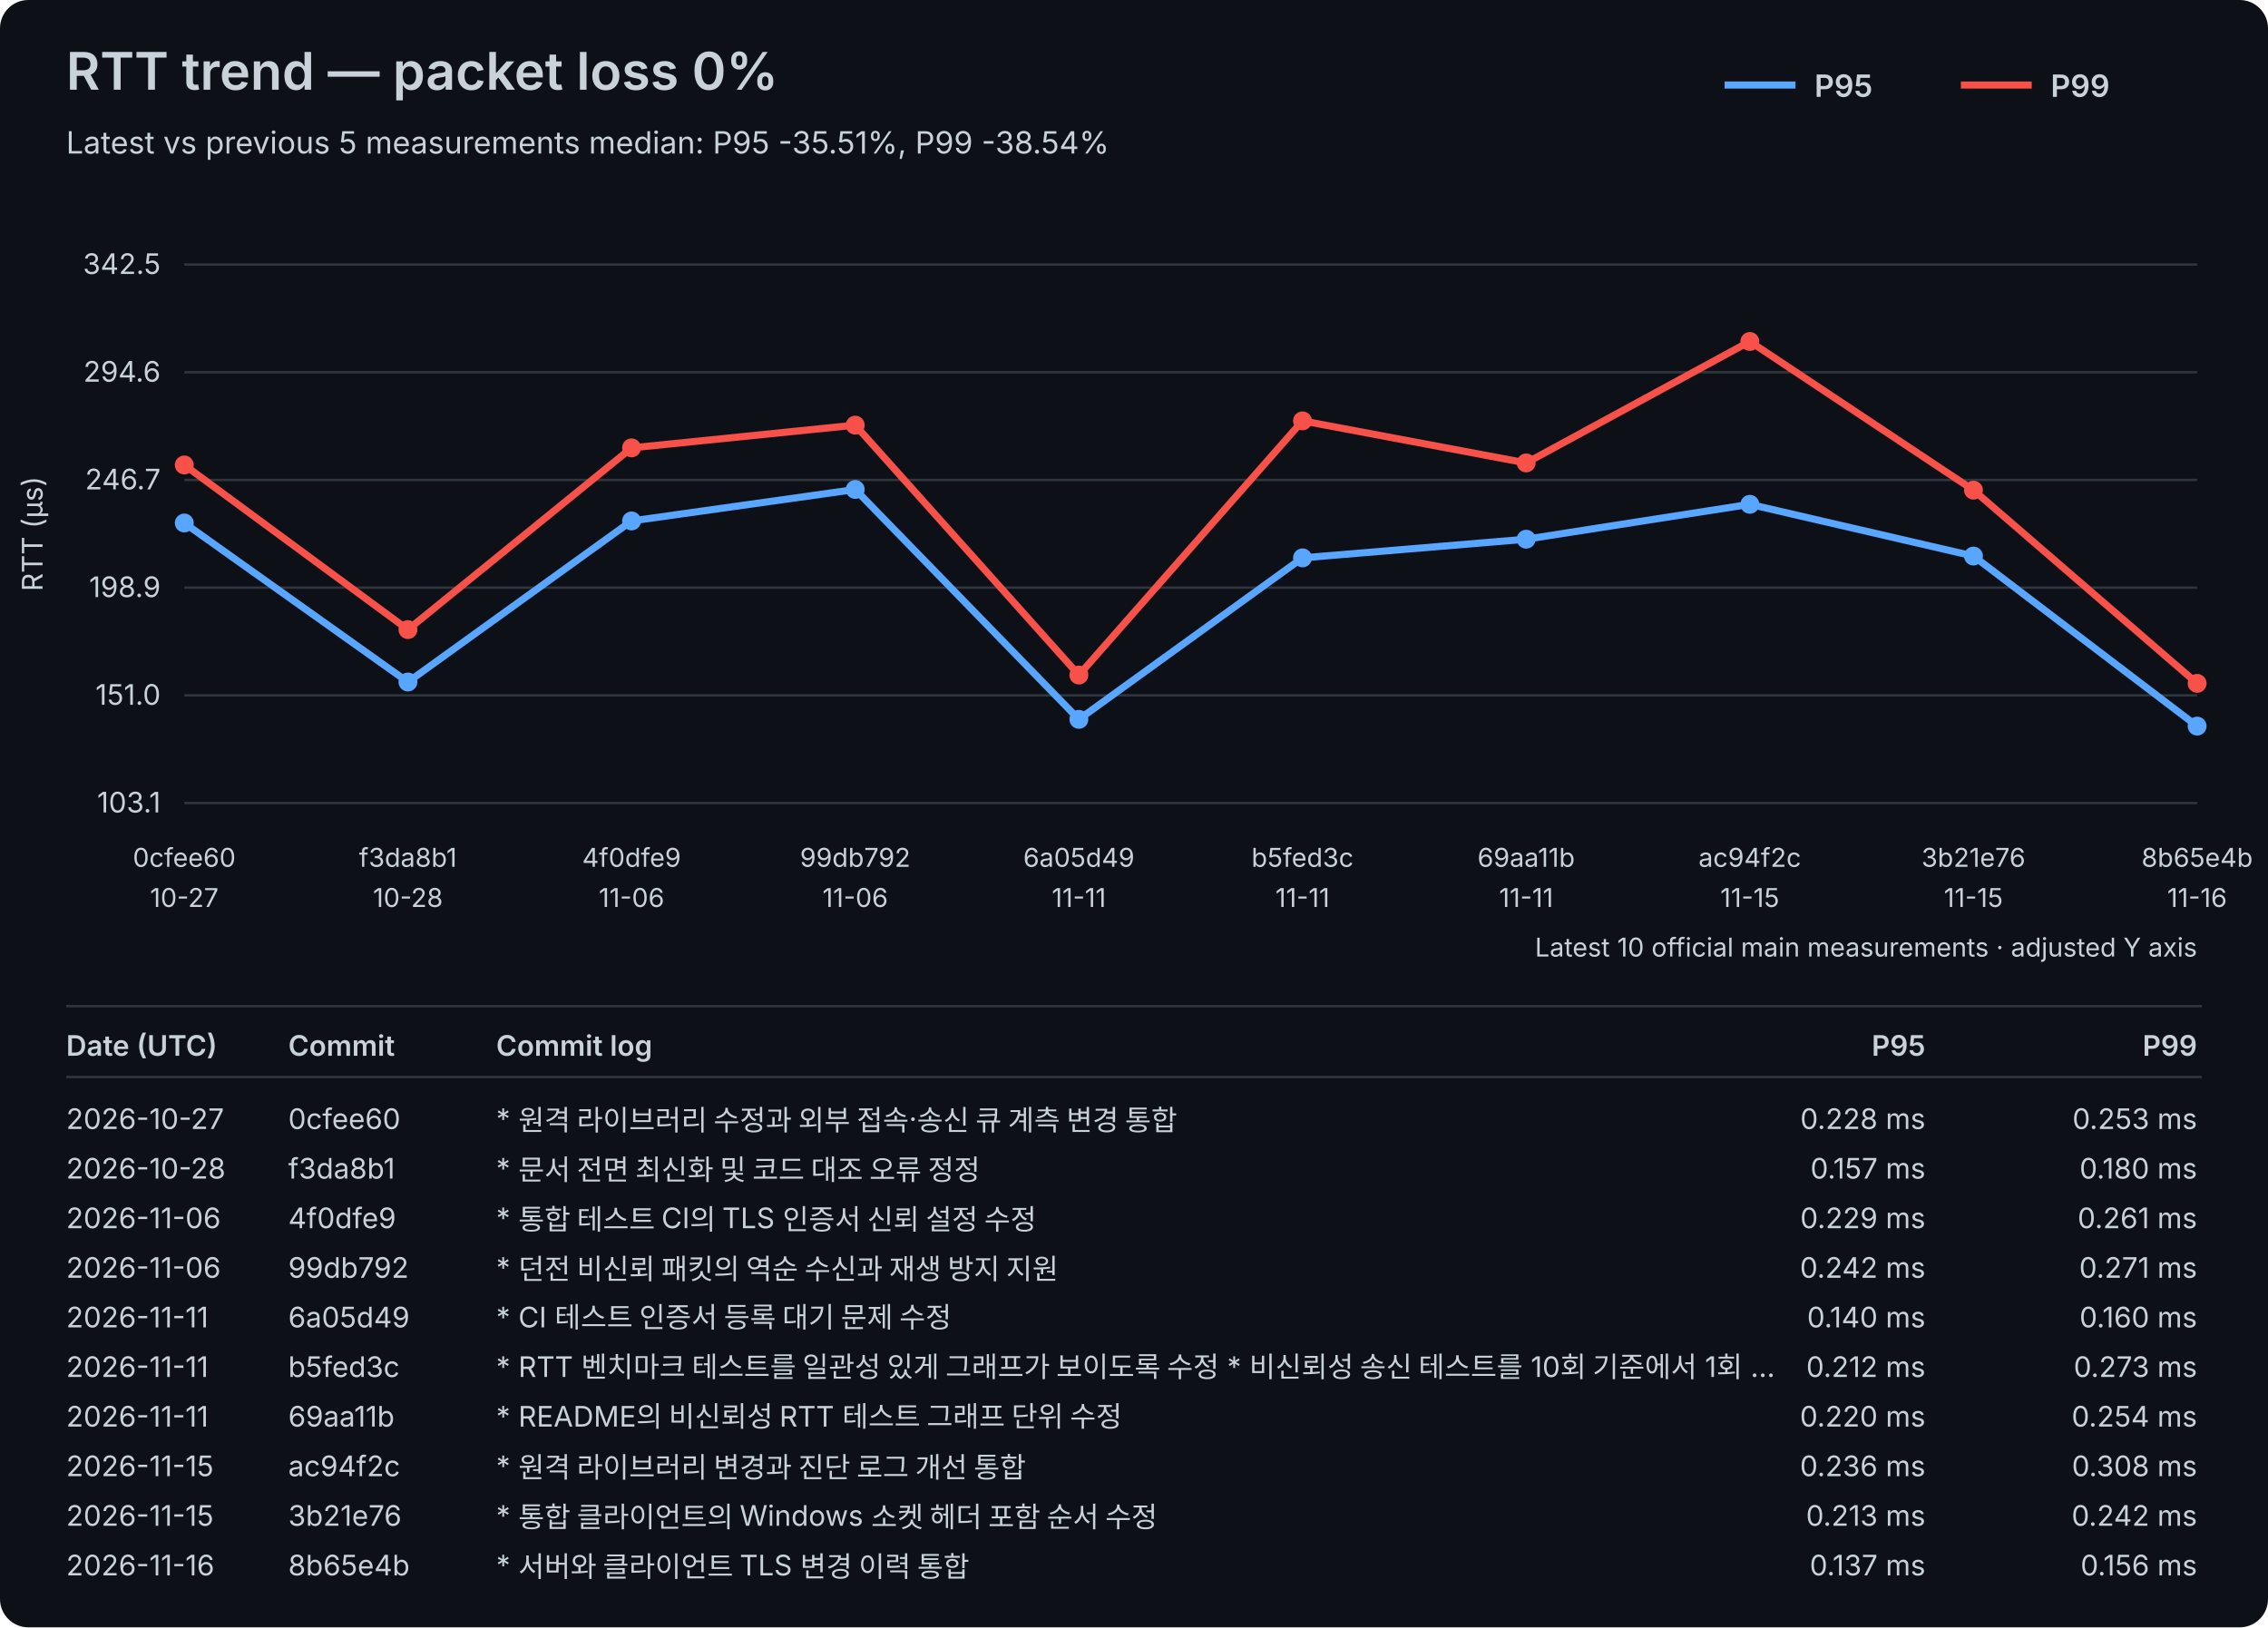
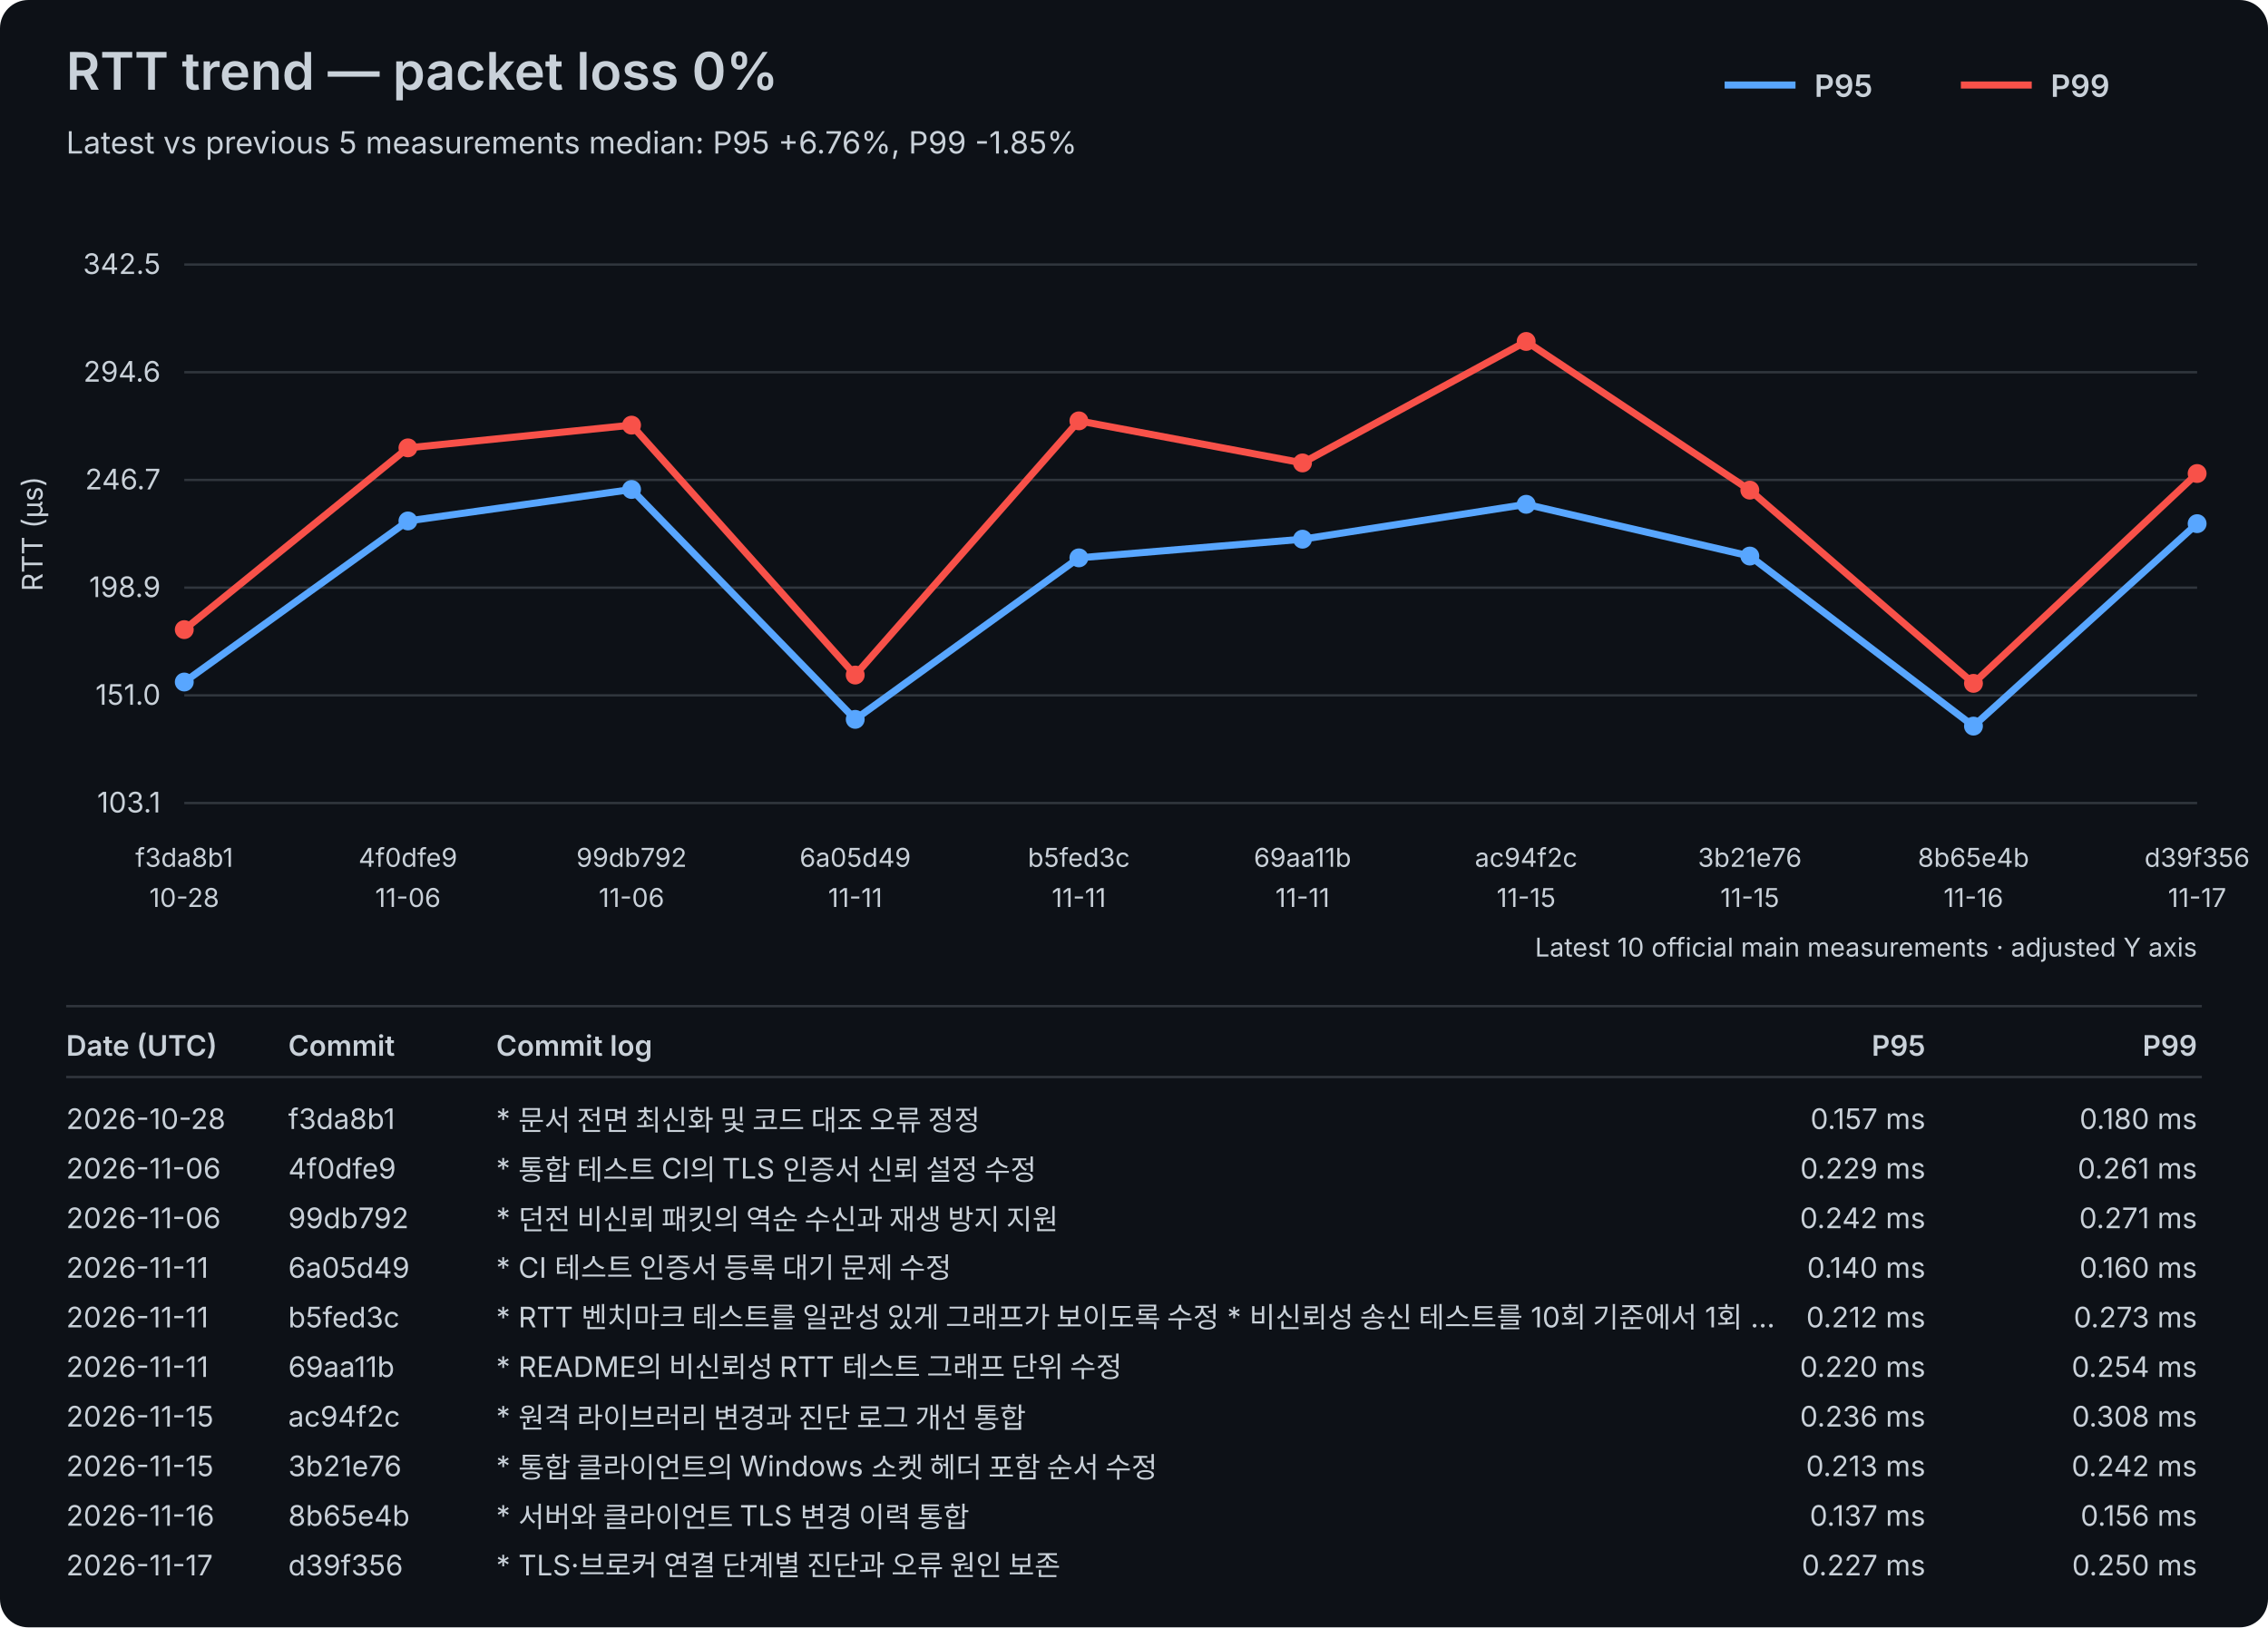
<svg xmlns="http://www.w3.org/2000/svg" width="960" height="689" viewBox="0 0 960 689">
  <rect width="100%" height="100%" fill="#0d1117" rx="12" />
  <style>text{font-family:-apple-system,BlinkMacSystemFont,"Segoe UI",sans-serif;fill:#c9d1d9}.axis{font-size:12px}.label{font-size:11px}.title{font-size:22px;font-weight:600}.subtitle{font-size:13px}.legend{font-size:13px;font-weight:600}.table-header{font-size:12px;font-weight:600}.table-row{font-size:12px}</style>
  <text x="28" y="38" class="title">RTT trend — packet loss 0%</text>
-   <text x="28" y="65" class="subtitle">Latest vs previous 5 measurements median: P95 -35.51%, P99 -38.54%</text>
+   <text x="28" y="65" class="subtitle">Latest vs previous 5 measurements median: P95 +6.76%, P99 -1.85%</text>
  <line x1="730" y1="36" x2="760" y2="36" stroke="#58a6ff" stroke-width="3" />
  <text x="768" y="41" class="legend">P95</text>
  <line x1="830" y1="36" x2="860" y2="36" stroke="#f85149" stroke-width="3" />
  <text x="868" y="41" class="legend">P99</text>
  <line x1="78" y1="340.00" x2="930" y2="340.00" stroke="#30363d" stroke-width="1" />
  <text x="68" y="344.00" text-anchor="end" class="axis">103.1</text>
  <line x1="78" y1="294.40" x2="930" y2="294.40" stroke="#30363d" stroke-width="1" />
  <text x="68" y="298.40" text-anchor="end" class="axis">151.0</text>
  <line x1="78" y1="248.80" x2="930" y2="248.80" stroke="#30363d" stroke-width="1" />
  <text x="68" y="252.80" text-anchor="end" class="axis">198.9</text>
  <line x1="78" y1="203.20" x2="930" y2="203.20" stroke="#30363d" stroke-width="1" />
  <text x="68" y="207.20" text-anchor="end" class="axis">246.7</text>
  <line x1="78" y1="157.60" x2="930" y2="157.60" stroke="#30363d" stroke-width="1" />
  <text x="68" y="161.60" text-anchor="end" class="axis">294.6</text>
  <line x1="78" y1="112.00" x2="930" y2="112.00" stroke="#30363d" stroke-width="1" />
  <text x="68" y="116.00" text-anchor="end" class="axis">342.5</text>
  <text x="18" y="226.00" transform="rotate(-90 18 226.00)" text-anchor="middle" class="axis">RTT (µs)</text>
-   <text x="78.00" y="367" text-anchor="middle" class="label">0cfee60</text>
-   <text x="78.00" y="384" text-anchor="middle" class="label">10-27</text>
-   <text x="172.67" y="367" text-anchor="middle" class="label">f3da8b1</text>
-   <text x="172.67" y="384" text-anchor="middle" class="label">10-28</text>
-   <text x="267.33" y="367" text-anchor="middle" class="label">4f0dfe9</text>
+   <text x="78.00" y="367" text-anchor="middle" class="label">f3da8b1</text>
+   <text x="78.00" y="384" text-anchor="middle" class="label">10-28</text>
+   <text x="172.67" y="367" text-anchor="middle" class="label">4f0dfe9</text>
+   <text x="172.67" y="384" text-anchor="middle" class="label">11-06</text>
+   <text x="267.33" y="367" text-anchor="middle" class="label">99db792</text>
  <text x="267.33" y="384" text-anchor="middle" class="label">11-06</text>
-   <text x="362.00" y="367" text-anchor="middle" class="label">99db792</text>
-   <text x="362.00" y="384" text-anchor="middle" class="label">11-06</text>
-   <text x="456.67" y="367" text-anchor="middle" class="label">6a05d49</text>
+   <text x="362.00" y="367" text-anchor="middle" class="label">6a05d49</text>
+   <text x="362.00" y="384" text-anchor="middle" class="label">11-11</text>
+   <text x="456.67" y="367" text-anchor="middle" class="label">b5fed3c</text>
  <text x="456.67" y="384" text-anchor="middle" class="label">11-11</text>
-   <text x="551.33" y="367" text-anchor="middle" class="label">b5fed3c</text>
+   <text x="551.33" y="367" text-anchor="middle" class="label">69aa11b</text>
  <text x="551.33" y="384" text-anchor="middle" class="label">11-11</text>
-   <text x="646.00" y="367" text-anchor="middle" class="label">69aa11b</text>
-   <text x="646.00" y="384" text-anchor="middle" class="label">11-11</text>
-   <text x="740.67" y="367" text-anchor="middle" class="label">ac94f2c</text>
+   <text x="646.00" y="367" text-anchor="middle" class="label">ac94f2c</text>
+   <text x="646.00" y="384" text-anchor="middle" class="label">11-15</text>
+   <text x="740.67" y="367" text-anchor="middle" class="label">3b21e76</text>
  <text x="740.67" y="384" text-anchor="middle" class="label">11-15</text>
-   <text x="835.33" y="367" text-anchor="middle" class="label">3b21e76</text>
-   <text x="835.33" y="384" text-anchor="middle" class="label">11-15</text>
-   <text x="930.00" y="367" text-anchor="middle" class="label">8b65e4b</text>
-   <text x="930.00" y="384" text-anchor="middle" class="label">11-16</text>
-   <polyline points="78.00,221.43 172.67,288.76 267.33,220.57 362.00,207.24 456.67,304.57 551.33,236.19 646.00,228.29 740.67,213.52 835.33,235.43 930.00,307.43" fill="none" stroke="#58a6ff" stroke-width="3" stroke-linejoin="round" stroke-linecap="round" />
-   <circle cx="78.00" cy="221.43" r="4" fill="#58a6ff" />
-   <circle cx="172.67" cy="288.76" r="4" fill="#58a6ff" />
-   <circle cx="267.33" cy="220.57" r="4" fill="#58a6ff" />
-   <circle cx="362.00" cy="207.24" r="4" fill="#58a6ff" />
-   <circle cx="456.67" cy="304.57" r="4" fill="#58a6ff" />
-   <circle cx="551.33" cy="236.19" r="4" fill="#58a6ff" />
-   <circle cx="646.00" cy="228.29" r="4" fill="#58a6ff" />
-   <circle cx="740.67" cy="213.52" r="4" fill="#58a6ff" />
-   <circle cx="835.33" cy="235.43" r="4" fill="#58a6ff" />
-   <circle cx="930.00" cy="307.43" r="4" fill="#58a6ff" />
-   <polyline points="78.00,196.86 172.67,266.57 267.33,189.62 362.00,180.00 456.67,285.81 551.33,178.19 646.00,196.00 740.67,144.57 835.33,207.52 930.00,289.33" fill="none" stroke="#f85149" stroke-width="3" stroke-linejoin="round" stroke-linecap="round" />
-   <circle cx="78.00" cy="196.86" r="4" fill="#f85149" />
-   <circle cx="172.67" cy="266.57" r="4" fill="#f85149" />
-   <circle cx="267.33" cy="189.62" r="4" fill="#f85149" />
-   <circle cx="362.00" cy="180.00" r="4" fill="#f85149" />
-   <circle cx="456.67" cy="285.81" r="4" fill="#f85149" />
-   <circle cx="551.33" cy="178.19" r="4" fill="#f85149" />
-   <circle cx="646.00" cy="196.00" r="4" fill="#f85149" />
-   <circle cx="740.67" cy="144.57" r="4" fill="#f85149" />
-   <circle cx="835.33" cy="207.52" r="4" fill="#f85149" />
-   <circle cx="930.00" cy="289.33" r="4" fill="#f85149" />
+   <text x="835.33" y="367" text-anchor="middle" class="label">8b65e4b</text>
+   <text x="835.33" y="384" text-anchor="middle" class="label">11-16</text>
+   <text x="930.00" y="367" text-anchor="middle" class="label">d39f356</text>
+   <text x="930.00" y="384" text-anchor="middle" class="label">11-17</text>
+   <polyline points="78.00,288.76 172.67,220.57 267.33,207.24 362.00,304.57 456.67,236.19 551.33,228.29 646.00,213.52 740.67,235.43 835.33,307.43 930.00,221.71" fill="none" stroke="#58a6ff" stroke-width="3" stroke-linejoin="round" stroke-linecap="round" />
+   <circle cx="78.00" cy="288.76" r="4" fill="#58a6ff" />
+   <circle cx="172.67" cy="220.57" r="4" fill="#58a6ff" />
+   <circle cx="267.33" cy="207.24" r="4" fill="#58a6ff" />
+   <circle cx="362.00" cy="304.57" r="4" fill="#58a6ff" />
+   <circle cx="456.67" cy="236.19" r="4" fill="#58a6ff" />
+   <circle cx="551.33" cy="228.29" r="4" fill="#58a6ff" />
+   <circle cx="646.00" cy="213.52" r="4" fill="#58a6ff" />
+   <circle cx="740.67" cy="235.43" r="4" fill="#58a6ff" />
+   <circle cx="835.33" cy="307.43" r="4" fill="#58a6ff" />
+   <circle cx="930.00" cy="221.71" r="4" fill="#58a6ff" />
+   <polyline points="78.00,266.57 172.67,189.62 267.33,180.00 362.00,285.81 456.67,178.19 551.33,196.00 646.00,144.57 740.67,207.52 835.33,289.33 930.00,200.48" fill="none" stroke="#f85149" stroke-width="3" stroke-linejoin="round" stroke-linecap="round" />
+   <circle cx="78.00" cy="266.57" r="4" fill="#f85149" />
+   <circle cx="172.67" cy="189.62" r="4" fill="#f85149" />
+   <circle cx="267.33" cy="180.00" r="4" fill="#f85149" />
+   <circle cx="362.00" cy="285.81" r="4" fill="#f85149" />
+   <circle cx="456.67" cy="178.19" r="4" fill="#f85149" />
+   <circle cx="551.33" cy="196.00" r="4" fill="#f85149" />
+   <circle cx="646.00" cy="144.57" r="4" fill="#f85149" />
+   <circle cx="740.67" cy="207.52" r="4" fill="#f85149" />
+   <circle cx="835.33" cy="289.33" r="4" fill="#f85149" />
+   <circle cx="930.00" cy="200.48" r="4" fill="#f85149" />
  <text x="930" y="405" text-anchor="end" class="label">Latest 10 official main measurements · adjusted Y axis</text>
  <line x1="28" y1="426" x2="932" y2="426" stroke="#30363d" stroke-width="1" />
  <text x="28" y="447" class="table-header">Date (UTC)</text>
  <text x="122" y="447" class="table-header">Commit</text>
  <text x="210" y="447" class="table-header">Commit log</text>
  <text x="815" y="447" text-anchor="end" class="table-header">P95</text>
  <text x="930" y="447" text-anchor="end" class="table-header">P99</text>
  <line x1="28" y1="456" x2="932" y2="456" stroke="#30363d" stroke-width="1" />
-   <text x="28" y="478" class="table-row">2026-10-27</text>
-   <text x="122" y="478" class="table-row">0cfee60</text>
-   <text x="210" y="478" class="table-row">* 원격 라이브러리 수정과 외부 접속·송신 큐 계측 변경 통합</text>
-   <text x="815" y="478" text-anchor="end" class="table-row">0.228 ms</text>
-   <text x="930" y="478" text-anchor="end" class="table-row">0.253 ms</text>
-   <text x="28" y="499" class="table-row">2026-10-28</text>
-   <text x="122" y="499" class="table-row">f3da8b1</text>
-   <text x="210" y="499" class="table-row">* 문서 전면 최신화 및 코드 대조 오류 정정</text>
-   <text x="815" y="499" text-anchor="end" class="table-row">0.157 ms</text>
-   <text x="930" y="499" text-anchor="end" class="table-row">0.180 ms</text>
+   <text x="28" y="478" class="table-row">2026-10-28</text>
+   <text x="122" y="478" class="table-row">f3da8b1</text>
+   <text x="210" y="478" class="table-row">* 문서 전면 최신화 및 코드 대조 오류 정정</text>
+   <text x="815" y="478" text-anchor="end" class="table-row">0.157 ms</text>
+   <text x="930" y="478" text-anchor="end" class="table-row">0.180 ms</text>
+   <text x="28" y="499" class="table-row">2026-11-06</text>
+   <text x="122" y="499" class="table-row">4f0dfe9</text>
+   <text x="210" y="499" class="table-row">* 통합 테스트 CI의 TLS 인증서 신뢰 설정 수정</text>
+   <text x="815" y="499" text-anchor="end" class="table-row">0.229 ms</text>
+   <text x="930" y="499" text-anchor="end" class="table-row">0.261 ms</text>
  <text x="28" y="520" class="table-row">2026-11-06</text>
-   <text x="122" y="520" class="table-row">4f0dfe9</text>
-   <text x="210" y="520" class="table-row">* 통합 테스트 CI의 TLS 인증서 신뢰 설정 수정</text>
-   <text x="815" y="520" text-anchor="end" class="table-row">0.229 ms</text>
-   <text x="930" y="520" text-anchor="end" class="table-row">0.261 ms</text>
-   <text x="28" y="541" class="table-row">2026-11-06</text>
-   <text x="122" y="541" class="table-row">99db792</text>
-   <text x="210" y="541" class="table-row">* 던전 비신뢰 패킷의 역순 수신과 재생 방지 지원</text>
-   <text x="815" y="541" text-anchor="end" class="table-row">0.242 ms</text>
-   <text x="930" y="541" text-anchor="end" class="table-row">0.271 ms</text>
+   <text x="122" y="520" class="table-row">99db792</text>
+   <text x="210" y="520" class="table-row">* 던전 비신뢰 패킷의 역순 수신과 재생 방지 지원</text>
+   <text x="815" y="520" text-anchor="end" class="table-row">0.242 ms</text>
+   <text x="930" y="520" text-anchor="end" class="table-row">0.271 ms</text>
+   <text x="28" y="541" class="table-row">2026-11-11</text>
+   <text x="122" y="541" class="table-row">6a05d49</text>
+   <text x="210" y="541" class="table-row">* CI 테스트 인증서 등록 대기 문제 수정</text>
+   <text x="815" y="541" text-anchor="end" class="table-row">0.140 ms</text>
+   <text x="930" y="541" text-anchor="end" class="table-row">0.160 ms</text>
  <text x="28" y="562" class="table-row">2026-11-11</text>
-   <text x="122" y="562" class="table-row">6a05d49</text>
-   <text x="210" y="562" class="table-row">* CI 테스트 인증서 등록 대기 문제 수정</text>
-   <text x="815" y="562" text-anchor="end" class="table-row">0.140 ms</text>
-   <text x="930" y="562" text-anchor="end" class="table-row">0.160 ms</text>
+   <text x="122" y="562" class="table-row">b5fed3c</text>
+   <text x="210" y="562" class="table-row">* RTT 벤치마크 테스트를 일관성 있게 그래프가 보이도록 수정   * 비신뢰성 송신 테스트를 10회 기준에서 1회 …</text>
+   <text x="815" y="562" text-anchor="end" class="table-row">0.212 ms</text>
+   <text x="930" y="562" text-anchor="end" class="table-row">0.273 ms</text>
  <text x="28" y="583" class="table-row">2026-11-11</text>
-   <text x="122" y="583" class="table-row">b5fed3c</text>
-   <text x="210" y="583" class="table-row">* RTT 벤치마크 테스트를 일관성 있게 그래프가 보이도록 수정   * 비신뢰성 송신 테스트를 10회 기준에서 1회 …</text>
-   <text x="815" y="583" text-anchor="end" class="table-row">0.212 ms</text>
-   <text x="930" y="583" text-anchor="end" class="table-row">0.273 ms</text>
-   <text x="28" y="604" class="table-row">2026-11-11</text>
-   <text x="122" y="604" class="table-row">69aa11b</text>
-   <text x="210" y="604" class="table-row">* README의 비신뢰성 RTT 테스트 그래프 단위 수정</text>
-   <text x="815" y="604" text-anchor="end" class="table-row">0.220 ms</text>
-   <text x="930" y="604" text-anchor="end" class="table-row">0.254 ms</text>
+   <text x="122" y="583" class="table-row">69aa11b</text>
+   <text x="210" y="583" class="table-row">* README의 비신뢰성 RTT 테스트 그래프 단위 수정</text>
+   <text x="815" y="583" text-anchor="end" class="table-row">0.220 ms</text>
+   <text x="930" y="583" text-anchor="end" class="table-row">0.254 ms</text>
+   <text x="28" y="604" class="table-row">2026-11-15</text>
+   <text x="122" y="604" class="table-row">ac94f2c</text>
+   <text x="210" y="604" class="table-row">* 원격 라이브러리 변경과 진단 로그 개선 통합</text>
+   <text x="815" y="604" text-anchor="end" class="table-row">0.236 ms</text>
+   <text x="930" y="604" text-anchor="end" class="table-row">0.308 ms</text>
  <text x="28" y="625" class="table-row">2026-11-15</text>
-   <text x="122" y="625" class="table-row">ac94f2c</text>
-   <text x="210" y="625" class="table-row">* 원격 라이브러리 변경과 진단 로그 개선 통합</text>
-   <text x="815" y="625" text-anchor="end" class="table-row">0.236 ms</text>
-   <text x="930" y="625" text-anchor="end" class="table-row">0.308 ms</text>
-   <text x="28" y="646" class="table-row">2026-11-15</text>
-   <text x="122" y="646" class="table-row">3b21e76</text>
-   <text x="210" y="646" class="table-row">* 통합 클라이언트의 Windows 소켓 헤더 포함 순서 수정</text>
-   <text x="815" y="646" text-anchor="end" class="table-row">0.213 ms</text>
-   <text x="930" y="646" text-anchor="end" class="table-row">0.242 ms</text>
-   <text x="28" y="667" class="table-row">2026-11-16</text>
-   <text x="122" y="667" class="table-row">8b65e4b</text>
-   <text x="210" y="667" class="table-row">* 서버와 클라이언트 TLS 변경 이력 통합</text>
-   <text x="815" y="667" text-anchor="end" class="table-row">0.137 ms</text>
-   <text x="930" y="667" text-anchor="end" class="table-row">0.156 ms</text>
+   <text x="122" y="625" class="table-row">3b21e76</text>
+   <text x="210" y="625" class="table-row">* 통합 클라이언트의 Windows 소켓 헤더 포함 순서 수정</text>
+   <text x="815" y="625" text-anchor="end" class="table-row">0.213 ms</text>
+   <text x="930" y="625" text-anchor="end" class="table-row">0.242 ms</text>
+   <text x="28" y="646" class="table-row">2026-11-16</text>
+   <text x="122" y="646" class="table-row">8b65e4b</text>
+   <text x="210" y="646" class="table-row">* 서버와 클라이언트 TLS 변경 이력 통합</text>
+   <text x="815" y="646" text-anchor="end" class="table-row">0.137 ms</text>
+   <text x="930" y="646" text-anchor="end" class="table-row">0.156 ms</text>
+   <text x="28" y="667" class="table-row">2026-11-17</text>
+   <text x="122" y="667" class="table-row">d39f356</text>
+   <text x="210" y="667" class="table-row">* TLS·브로커 연결 단계별 진단과 오류 원인 보존</text>
+   <text x="815" y="667" text-anchor="end" class="table-row">0.227 ms</text>
+   <text x="930" y="667" text-anchor="end" class="table-row">0.250 ms</text>
</svg>
